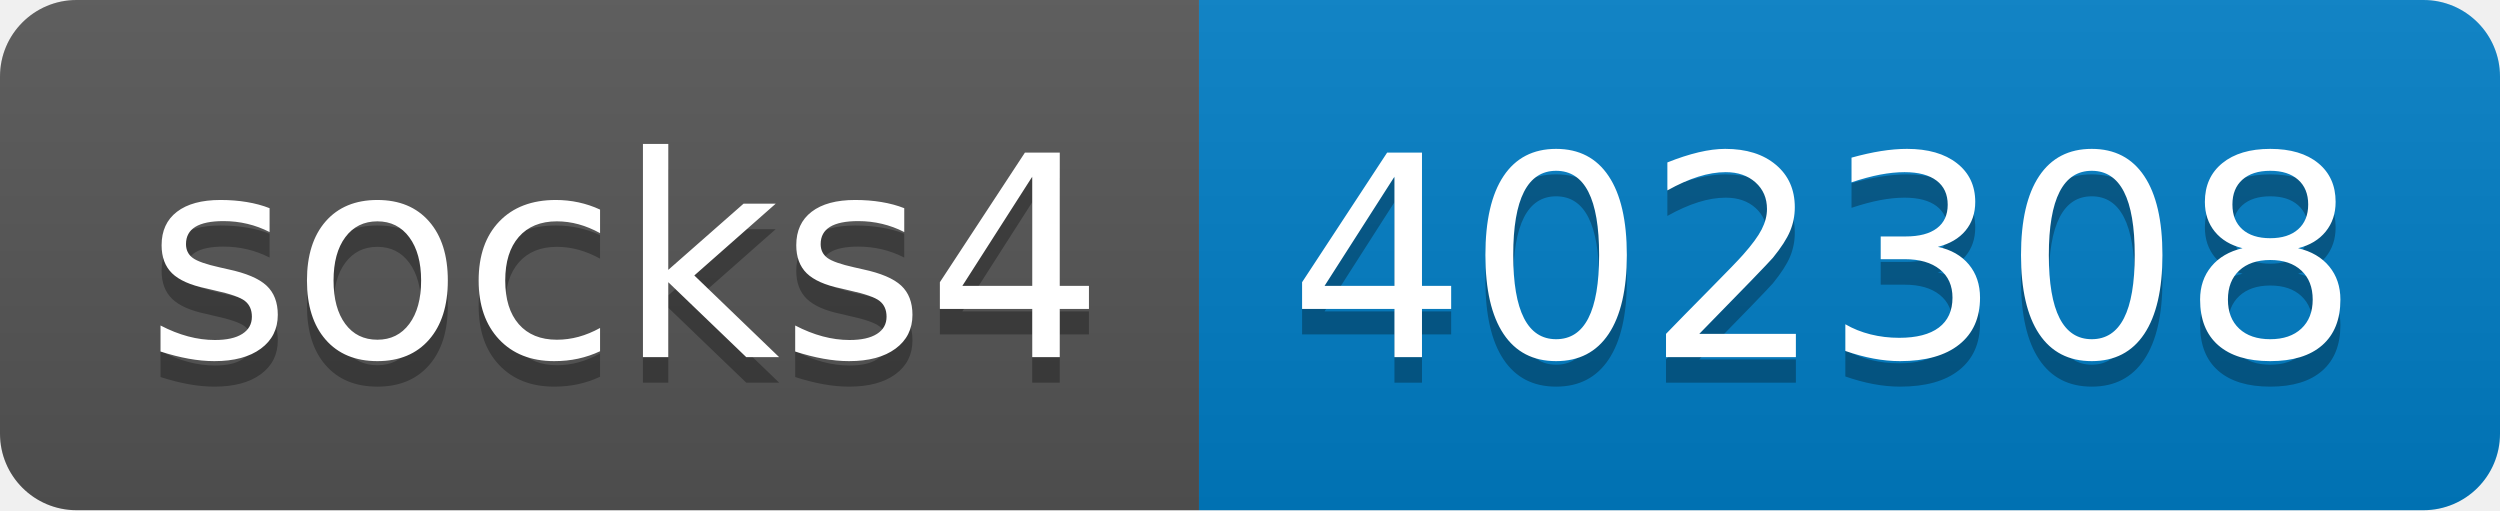
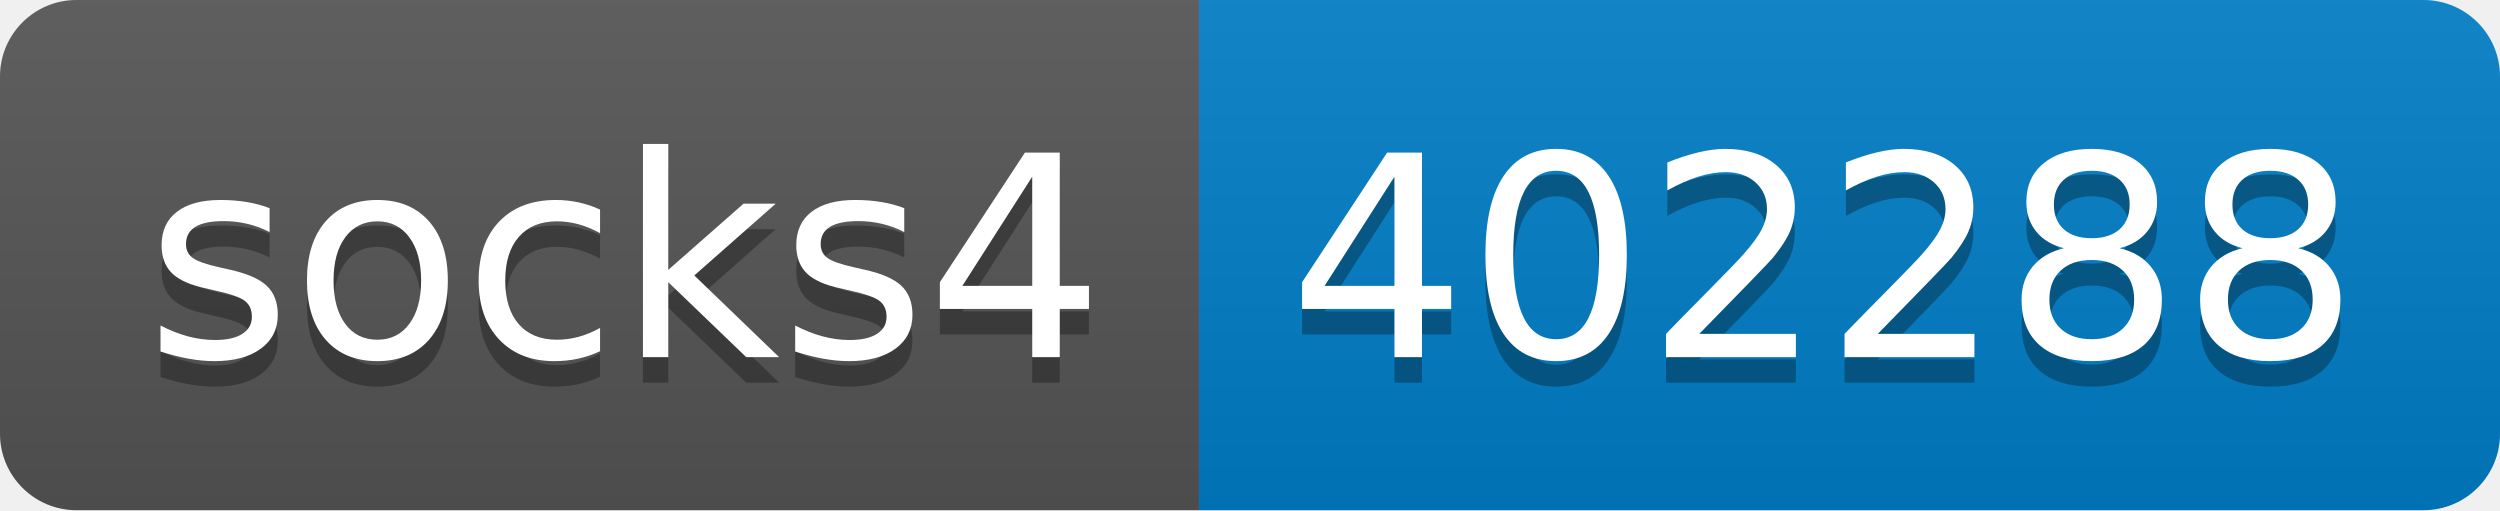
- <svg xmlns="http://www.w3.org/2000/svg" width="98" height="20" role="img" aria-label="socks4: 402308">
+ <svg xmlns="http://www.w3.org/2000/svg" width="98" height="20" role="img" aria-label="socks4: 402288">
  <linearGradient id="s" x2="0" y2="100%">
    <stop offset="0" stop-color="#bbb" stop-opacity=".1" />
    <stop offset="1" stop-opacity=".1" />
  </linearGradient>
  <clipPath id="r">
    <rect width="98" height="20" rx="3" fill="#fff" />
  </clipPath>
  <g clip-path="url(#r)">
    <rect width="47" height="20" fill="#555" />
    <rect x="47" width="51" height="20" fill="#007ec6" />
    <rect width="98" height="20" fill="url(#s)" />
  </g>
  <g fill="#fff" text-anchor="middle" font-family="Verdana,Geneva,DejaVu Sans,sans-serif" text-rendering="geometricPrecision" font-size="110">
    <text aria-hidden="true" x="245" y="150" fill="#010101" fill-opacity=".3" transform="scale(.1)" textLength="370">socks4</text>
    <text x="245" y="140" transform="scale(.1)" fill="#fff" textLength="370">socks4</text>
-     <text aria-hidden="true" x="715" y="150" fill="#010101" fill-opacity=".3" transform="scale(.1)" textLength="410">402308</text>
-     <text x="715" y="140" transform="scale(.1)" fill="#fff" textLength="410">402308</text>
+     <text aria-hidden="true" x="715" y="150" fill="#010101" fill-opacity=".3" transform="scale(.1)" textLength="410">402288</text>
+     <text x="715" y="140" transform="scale(.1)" fill="#fff" textLength="410">402288</text>
  </g>
</svg>
